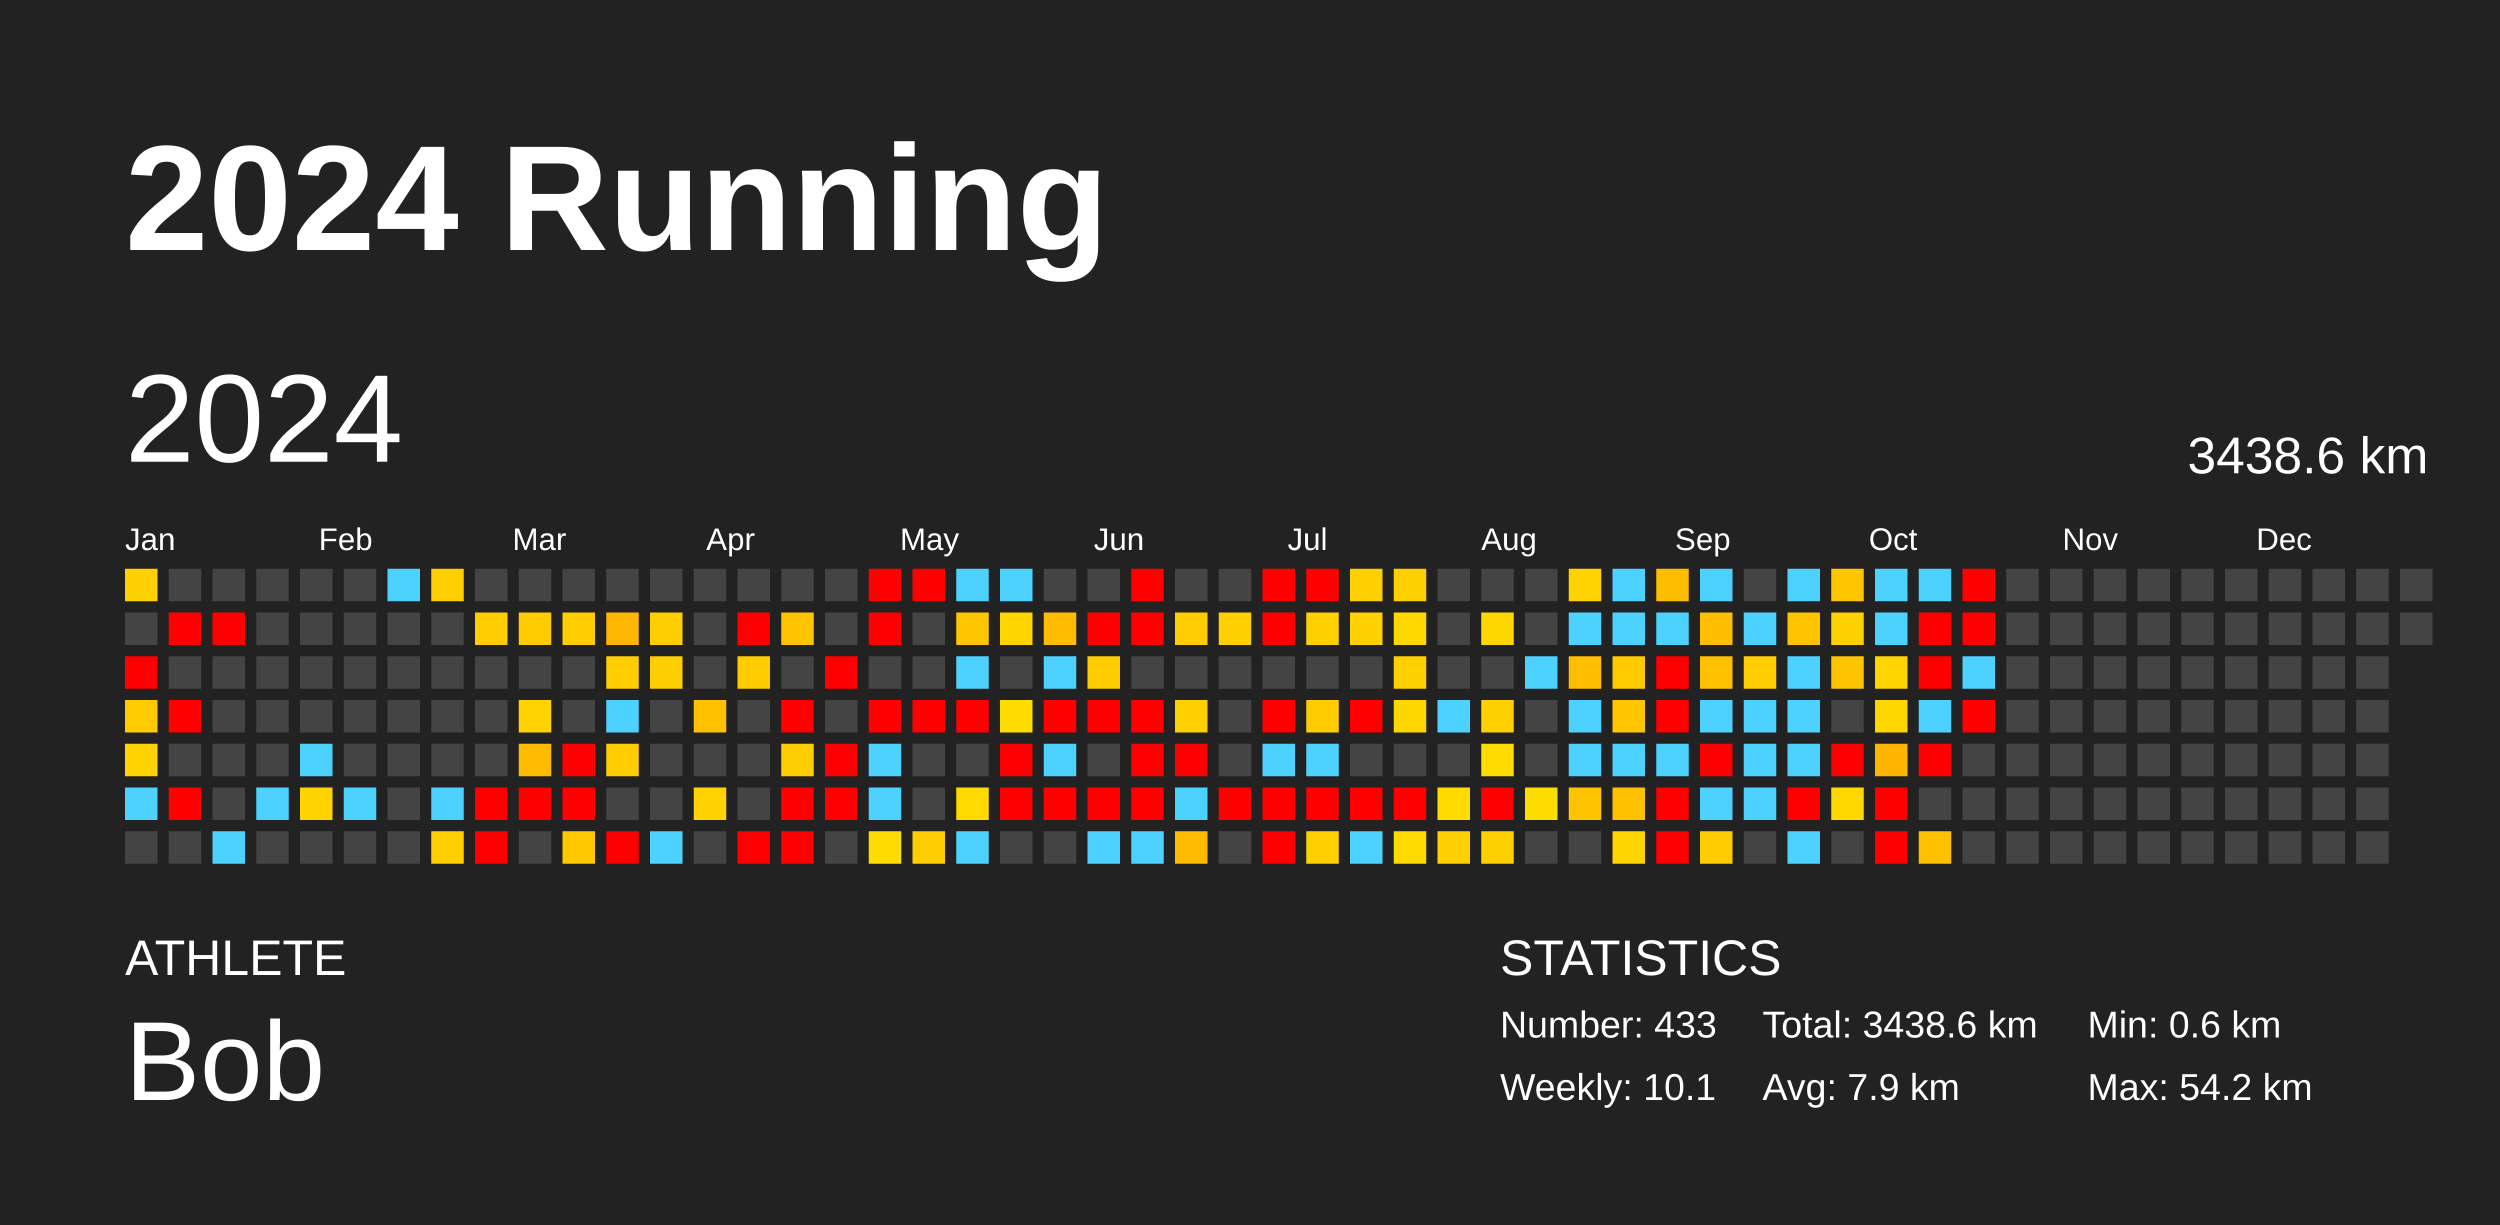
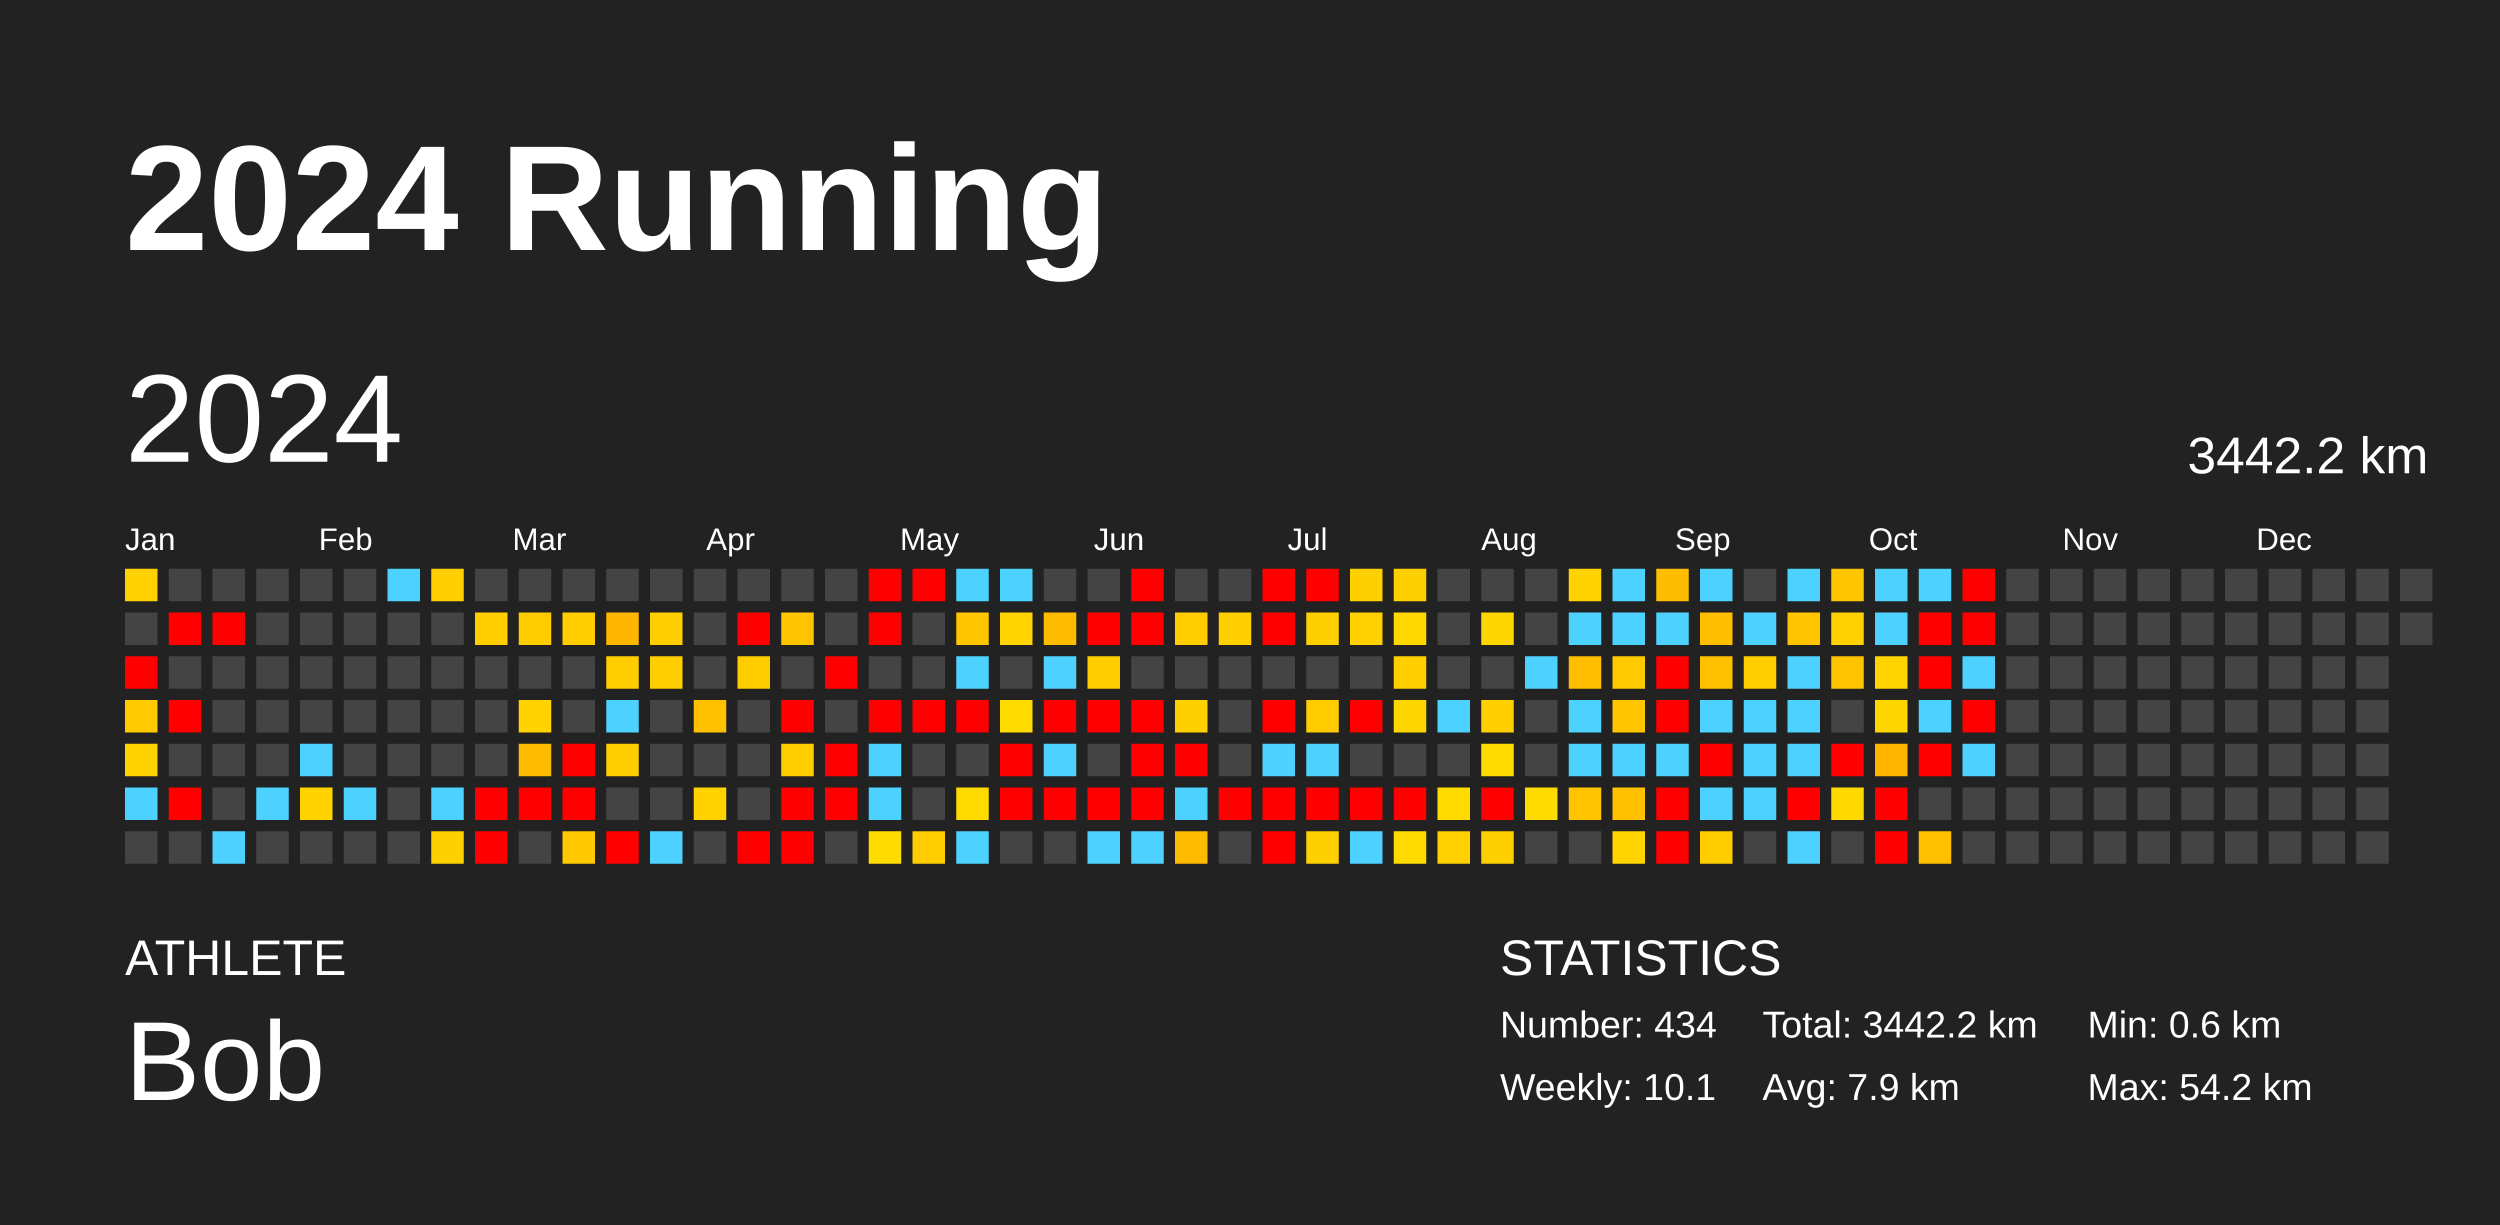
<svg xmlns="http://www.w3.org/2000/svg" baseProfile="full" height="98mm" version="1.1" viewBox="0,0,200,98" width="200mm">
  <defs />
  <rect fill="#222222" height="98" width="200" x="0" y="0" />
  <text fill="#FFFFFF" style="font-size:12px; font-family:Arial; font-weight:bold;" x="10" y="20">2024 Running</text>
  <text fill="#FFFFFF" style="font-size:4px; font-family:Arial" x="10" y="78">ATHLETE</text>
  <text fill="#FFFFFF" style="font-size:9px; font-family:Arial" x="10" y="88">Bob</text>
  <text fill="#FFFFFF" style="font-size:4px; font-family:Arial" x="120" y="78">STATISTICS</text>
-   <text fill="#FFFFFF" style="font-size:3px; font-family:Arial" x="120" y="83">Number: 433</text>
+   <text fill="#FFFFFF" style="font-size:3px; font-family:Arial" x="120" y="83">Number: 434</text>
  <text fill="#FFFFFF" style="font-size:3px; font-family:Arial" x="120" y="88">Weekly: 10.1</text>
-   <text fill="#FFFFFF" style="font-size:3px; font-family:Arial" x="141" y="83">Total: 3438.6 km</text>
+   <text fill="#FFFFFF" style="font-size:3px; font-family:Arial" x="141" y="83">Total: 3442.2 km</text>
  <text fill="#FFFFFF" style="font-size:3px; font-family:Arial" x="141" y="88">Avg: 7.9 km</text>
  <text fill="#FFFFFF" style="font-size:3px; font-family:Arial" x="167" y="83">Min: 0.6 km</text>
  <text fill="#FFFFFF" style="font-size:3px; font-family:Arial" x="167" y="88">Max: 54.2 km</text>
  <text dominant-baseline="hanging" fill="#FFFFFF" style="font-size:10.0px; font-family:Arial;" x="10" y="30">2024</text>
-   <text dominant-baseline="hanging" fill="#FFFFFF" style="font-size:4.125px; font-family:Arial;" x="175" y="35">3438.6 km</text>
+   <text dominant-baseline="hanging" fill="#FFFFFF" style="font-size:4.125px; font-family:Arial;" x="175" y="35">3442.2 km</text>
  <text fill="#FFFFFF" style="font-size:2.5px; font-family:Arial" x="10.0" y="44">Jan</text>
  <text fill="#FFFFFF" style="font-size:2.5px; font-family:Arial" x="25.5" y="44">Feb</text>
  <text fill="#FFFFFF" style="font-size:2.5px; font-family:Arial" x="41.0" y="44">Mar</text>
  <text fill="#FFFFFF" style="font-size:2.5px; font-family:Arial" x="56.5" y="44">Apr</text>
  <text fill="#FFFFFF" style="font-size:2.5px; font-family:Arial" x="72.0" y="44">May</text>
  <text fill="#FFFFFF" style="font-size:2.5px; font-family:Arial" x="87.5" y="44">Jun</text>
  <text fill="#FFFFFF" style="font-size:2.5px; font-family:Arial" x="103.0" y="44">Jul</text>
  <text fill="#FFFFFF" style="font-size:2.5px; font-family:Arial" x="118.5" y="44">Aug</text>
  <text fill="#FFFFFF" style="font-size:2.5px; font-family:Arial" x="134.0" y="44">Sep</text>
  <text fill="#FFFFFF" style="font-size:2.5px; font-family:Arial" x="149.5" y="44">Oct</text>
  <text fill="#FFFFFF" style="font-size:2.5px; font-family:Arial" x="165.0" y="44">Nov</text>
  <text fill="#FFFFFF" style="font-size:2.5px; font-family:Arial" x="180.5" y="44">Dec</text>
  <rect fill="#ffd100" height="2.6" width="2.6" x="10.0" y="45.5" />
  <rect fill="#444444" height="2.6" width="2.6" x="10.0" y="49.0" />
  <rect fill="red" height="2.6" width="2.6" x="10.0" y="52.5" />
  <rect fill="#ffcb00" height="2.6" width="2.6" x="10.0" y="56.0" />
  <rect fill="#ffd300" height="2.6" width="2.6" x="10.0" y="59.5" />
  <rect fill="#4dd2ff" height="2.6" width="2.6" x="10.0" y="63.0" />
  <rect fill="#444444" height="2.6" width="2.6" x="10.0" y="66.5" />
  <rect fill="#444444" height="2.6" width="2.6" x="13.5" y="45.5" />
  <rect fill="red" height="2.6" width="2.6" x="13.5" y="49.0" />
  <rect fill="#444444" height="2.6" width="2.6" x="13.5" y="52.5" />
  <rect fill="red" height="2.6" width="2.6" x="13.5" y="56.0" />
  <rect fill="#444444" height="2.6" width="2.6" x="13.5" y="59.5" />
  <rect fill="red" height="2.6" width="2.6" x="13.5" y="63.0" />
  <rect fill="#444444" height="2.6" width="2.6" x="13.5" y="66.5" />
  <rect fill="#444444" height="2.6" width="2.6" x="17.0" y="45.5" />
  <rect fill="red" height="2.6" width="2.6" x="17.0" y="49.0" />
  <rect fill="#444444" height="2.6" width="2.6" x="17.0" y="52.5" />
  <rect fill="#444444" height="2.6" width="2.6" x="17.0" y="56.0" />
  <rect fill="#444444" height="2.6" width="2.6" x="17.0" y="59.5" />
  <rect fill="#444444" height="2.6" width="2.6" x="17.0" y="63.0" />
  <rect fill="#4dd2ff" height="2.6" width="2.6" x="17.0" y="66.5" />
  <rect fill="#444444" height="2.6" width="2.6" x="20.5" y="45.5" />
  <rect fill="#444444" height="2.6" width="2.6" x="20.5" y="49.0" />
  <rect fill="#444444" height="2.6" width="2.6" x="20.5" y="52.5" />
  <rect fill="#444444" height="2.6" width="2.6" x="20.5" y="56.0" />
  <rect fill="#444444" height="2.6" width="2.6" x="20.5" y="59.5" />
  <rect fill="#4dd2ff" height="2.6" width="2.6" x="20.5" y="63.0" />
  <rect fill="#444444" height="2.6" width="2.6" x="20.5" y="66.5" />
  <rect fill="#444444" height="2.6" width="2.6" x="24.0" y="45.5" />
  <rect fill="#444444" height="2.6" width="2.6" x="24.0" y="49.0" />
  <rect fill="#444444" height="2.6" width="2.6" x="24.0" y="52.5" />
  <rect fill="#444444" height="2.6" width="2.6" x="24.0" y="56.0" />
  <rect fill="#4dd2ff" height="2.6" width="2.6" x="24.0" y="59.5" />
  <rect fill="#ffd300" height="2.6" width="2.6" x="24.0" y="63.0" />
  <rect fill="#444444" height="2.6" width="2.6" x="24.0" y="66.5" />
  <rect fill="#444444" height="2.6" width="2.6" x="27.5" y="45.5" />
  <rect fill="#444444" height="2.6" width="2.6" x="27.5" y="49.0" />
  <rect fill="#444444" height="2.6" width="2.6" x="27.5" y="52.5" />
  <rect fill="#444444" height="2.6" width="2.6" x="27.5" y="56.0" />
  <rect fill="#444444" height="2.6" width="2.6" x="27.5" y="59.5" />
  <rect fill="#4dd2ff" height="2.6" width="2.6" x="27.5" y="63.0" />
  <rect fill="#444444" height="2.6" width="2.6" x="27.5" y="66.5" />
  <rect fill="#4dd2ff" height="2.6" width="2.6" x="31.0" y="45.5" />
  <rect fill="#444444" height="2.6" width="2.6" x="31.0" y="49.0" />
  <rect fill="#444444" height="2.6" width="2.6" x="31.0" y="52.5" />
  <rect fill="#444444" height="2.6" width="2.6" x="31.0" y="56.0" />
  <rect fill="#444444" height="2.6" width="2.6" x="31.0" y="59.5" />
  <rect fill="#444444" height="2.6" width="2.6" x="31.0" y="63.0" />
  <rect fill="#444444" height="2.6" width="2.6" x="31.0" y="66.5" />
  <rect fill="#ffcf00" height="2.6" width="2.6" x="34.5" y="45.5" />
  <rect fill="#444444" height="2.6" width="2.6" x="34.5" y="49.0" />
  <rect fill="#444444" height="2.6" width="2.6" x="34.5" y="52.5" />
  <rect fill="#444444" height="2.6" width="2.6" x="34.5" y="56.0" />
  <rect fill="#444444" height="2.6" width="2.6" x="34.5" y="59.5" />
  <rect fill="#4dd2ff" height="2.6" width="2.6" x="34.5" y="63.0" />
  <rect fill="#ffd000" height="2.6" width="2.6" x="34.5" y="66.5" />
  <rect fill="#444444" height="2.6" width="2.6" x="38.0" y="45.5" />
  <rect fill="#ffcd00" height="2.6" width="2.6" x="38.0" y="49.0" />
  <rect fill="#444444" height="2.6" width="2.6" x="38.0" y="52.5" />
  <rect fill="#444444" height="2.6" width="2.6" x="38.0" y="56.0" />
  <rect fill="#444444" height="2.6" width="2.6" x="38.0" y="59.5" />
  <rect fill="red" height="2.6" width="2.6" x="38.0" y="63.0" />
  <rect fill="red" height="2.6" width="2.6" x="38.0" y="66.5" />
  <rect fill="#444444" height="2.6" width="2.6" x="41.5" y="45.5" />
  <rect fill="#ffcc00" height="2.6" width="2.6" x="41.5" y="49.0" />
  <rect fill="#444444" height="2.6" width="2.6" x="41.5" y="52.5" />
  <rect fill="#ffd200" height="2.6" width="2.6" x="41.5" y="56.0" />
  <rect fill="#ffbb00" height="2.6" width="2.6" x="41.5" y="59.5" />
  <rect fill="red" height="2.6" width="2.6" x="41.5" y="63.0" />
  <rect fill="#444444" height="2.6" width="2.6" x="41.5" y="66.5" />
  <rect fill="#444444" height="2.6" width="2.6" x="45.0" y="45.5" />
  <rect fill="#ffcd00" height="2.6" width="2.6" x="45.0" y="49.0" />
  <rect fill="#444444" height="2.6" width="2.6" x="45.0" y="52.5" />
  <rect fill="#444444" height="2.6" width="2.6" x="45.0" y="56.0" />
  <rect fill="red" height="2.6" width="2.6" x="45.0" y="59.5" />
  <rect fill="red" height="2.6" width="2.6" x="45.0" y="63.0" />
  <rect fill="#ffc800" height="2.6" width="2.6" x="45.0" y="66.5" />
  <rect fill="#444444" height="2.6" width="2.6" x="48.5" y="45.5" />
  <rect fill="#ffb600" height="2.6" width="2.6" x="48.5" y="49.0" />
  <rect fill="#ffcd00" height="2.6" width="2.6" x="48.5" y="52.5" />
  <rect fill="#4dd2ff" height="2.6" width="2.6" x="48.5" y="56.0" />
  <rect fill="#ffcd00" height="2.6" width="2.6" x="48.5" y="59.5" />
  <rect fill="#444444" height="2.6" width="2.6" x="48.5" y="63.0" />
  <rect fill="red" height="2.6" width="2.6" x="48.5" y="66.5" />
  <rect fill="#444444" height="2.6" width="2.6" x="52.0" y="45.5" />
  <rect fill="#ffce00" height="2.6" width="2.6" x="52.0" y="49.0" />
  <rect fill="#ffce00" height="2.6" width="2.6" x="52.0" y="52.5" />
  <rect fill="#444444" height="2.6" width="2.6" x="52.0" y="56.0" />
  <rect fill="#444444" height="2.6" width="2.6" x="52.0" y="59.5" />
  <rect fill="#444444" height="2.6" width="2.6" x="52.0" y="63.0" />
  <rect fill="#4dd2ff" height="2.6" width="2.6" x="52.0" y="66.5" />
  <rect fill="#444444" height="2.6" width="2.6" x="55.5" y="45.5" />
  <rect fill="#444444" height="2.6" width="2.6" x="55.5" y="49.0" />
  <rect fill="#444444" height="2.6" width="2.6" x="55.5" y="52.5" />
  <rect fill="#ffc100" height="2.6" width="2.6" x="55.5" y="56.0" />
  <rect fill="#444444" height="2.6" width="2.6" x="55.5" y="59.5" />
  <rect fill="#ffd200" height="2.6" width="2.6" x="55.5" y="63.0" />
  <rect fill="#444444" height="2.6" width="2.6" x="55.5" y="66.5" />
  <rect fill="#444444" height="2.6" width="2.6" x="59.0" y="45.5" />
  <rect fill="red" height="2.6" width="2.6" x="59.0" y="49.0" />
  <rect fill="#ffcc00" height="2.6" width="2.6" x="59.0" y="52.5" />
  <rect fill="#444444" height="2.6" width="2.6" x="59.0" y="56.0" />
  <rect fill="#444444" height="2.6" width="2.6" x="59.0" y="59.5" />
  <rect fill="#444444" height="2.6" width="2.6" x="59.0" y="63.0" />
  <rect fill="red" height="2.6" width="2.6" x="59.0" y="66.5" />
  <rect fill="#444444" height="2.6" width="2.6" x="62.5" y="45.5" />
  <rect fill="#ffc400" height="2.6" width="2.6" x="62.5" y="49.0" />
  <rect fill="#444444" height="2.6" width="2.6" x="62.5" y="52.5" />
  <rect fill="red" height="2.6" width="2.6" x="62.5" y="56.0" />
  <rect fill="#ffce00" height="2.6" width="2.6" x="62.5" y="59.5" />
  <rect fill="red" height="2.6" width="2.6" x="62.5" y="63.0" />
  <rect fill="red" height="2.6" width="2.6" x="62.5" y="66.5" />
  <rect fill="#444444" height="2.6" width="2.6" x="66.0" y="45.5" />
  <rect fill="#444444" height="2.6" width="2.6" x="66.0" y="49.0" />
  <rect fill="red" height="2.6" width="2.6" x="66.0" y="52.5" />
  <rect fill="#444444" height="2.6" width="2.6" x="66.0" y="56.0" />
  <rect fill="red" height="2.6" width="2.6" x="66.0" y="59.5" />
  <rect fill="red" height="2.6" width="2.6" x="66.0" y="63.0" />
  <rect fill="#444444" height="2.6" width="2.6" x="66.0" y="66.5" />
  <rect fill="red" height="2.6" width="2.6" x="69.5" y="45.5" />
  <rect fill="red" height="2.6" width="2.6" x="69.5" y="49.0" />
  <rect fill="#444444" height="2.6" width="2.6" x="69.5" y="52.5" />
  <rect fill="red" height="2.6" width="2.6" x="69.5" y="56.0" />
  <rect fill="#4dd2ff" height="2.6" width="2.6" x="69.5" y="59.5" />
  <rect fill="#4dd2ff" height="2.6" width="2.6" x="69.5" y="63.0" />
  <rect fill="#ffdc00" height="2.6" width="2.6" x="69.5" y="66.5" />
  <rect fill="red" height="2.6" width="2.6" x="73.0" y="45.5" />
  <rect fill="#444444" height="2.6" width="2.6" x="73.0" y="49.0" />
  <rect fill="#444444" height="2.6" width="2.6" x="73.0" y="52.5" />
  <rect fill="red" height="2.6" width="2.6" x="73.0" y="56.0" />
  <rect fill="#444444" height="2.6" width="2.6" x="73.0" y="59.5" />
  <rect fill="#444444" height="2.6" width="2.6" x="73.0" y="63.0" />
  <rect fill="#ffcd00" height="2.6" width="2.6" x="73.0" y="66.5" />
  <rect fill="#4dd2ff" height="2.6" width="2.6" x="76.5" y="45.5" />
  <rect fill="#ffc600" height="2.6" width="2.6" x="76.5" y="49.0" />
  <rect fill="#4dd2ff" height="2.6" width="2.6" x="76.5" y="52.5" />
  <rect fill="red" height="2.6" width="2.6" x="76.5" y="56.0" />
  <rect fill="#444444" height="2.6" width="2.6" x="76.5" y="59.5" />
  <rect fill="#ffda00" height="2.6" width="2.6" x="76.5" y="63.0" />
  <rect fill="#4dd2ff" height="2.6" width="2.6" x="76.5" y="66.5" />
  <rect fill="#4dd2ff" height="2.6" width="2.6" x="80.0" y="45.5" />
  <rect fill="#ffd400" height="2.6" width="2.6" x="80.0" y="49.0" />
  <rect fill="#444444" height="2.6" width="2.6" x="80.0" y="52.5" />
  <rect fill="#ffdc00" height="2.6" width="2.6" x="80.0" y="56.0" />
  <rect fill="red" height="2.6" width="2.6" x="80.0" y="59.5" />
  <rect fill="red" height="2.6" width="2.6" x="80.0" y="63.0" />
  <rect fill="#444444" height="2.6" width="2.6" x="80.0" y="66.5" />
  <rect fill="#444444" height="2.6" width="2.6" x="83.5" y="45.5" />
  <rect fill="#ffbb00" height="2.6" width="2.6" x="83.5" y="49.0" />
  <rect fill="#4dd2ff" height="2.6" width="2.6" x="83.5" y="52.5" />
  <rect fill="red" height="2.6" width="2.6" x="83.5" y="56.0" />
  <rect fill="#4dd2ff" height="2.6" width="2.6" x="83.5" y="59.5" />
  <rect fill="red" height="2.6" width="2.6" x="83.5" y="63.0" />
  <rect fill="#444444" height="2.6" width="2.6" x="83.5" y="66.5" />
  <rect fill="#444444" height="2.6" width="2.6" x="87.0" y="45.5" />
  <rect fill="red" height="2.6" width="2.6" x="87.0" y="49.0" />
  <rect fill="#ffcc00" height="2.6" width="2.6" x="87.0" y="52.5" />
  <rect fill="red" height="2.6" width="2.6" x="87.0" y="56.0" />
  <rect fill="#444444" height="2.6" width="2.6" x="87.0" y="59.5" />
  <rect fill="red" height="2.6" width="2.6" x="87.0" y="63.0" />
  <rect fill="#4dd2ff" height="2.6" width="2.6" x="87.0" y="66.5" />
  <rect fill="red" height="2.6" width="2.6" x="90.5" y="45.5" />
  <rect fill="red" height="2.6" width="2.6" x="90.5" y="49.0" />
  <rect fill="#444444" height="2.6" width="2.6" x="90.5" y="52.5" />
  <rect fill="red" height="2.6" width="2.6" x="90.5" y="56.0" />
  <rect fill="red" height="2.6" width="2.6" x="90.5" y="59.5" />
  <rect fill="red" height="2.6" width="2.6" x="90.5" y="63.0" />
  <rect fill="#4dd2ff" height="2.6" width="2.6" x="90.5" y="66.5" />
  <rect fill="#444444" height="2.6" width="2.6" x="94.0" y="45.5" />
  <rect fill="#ffcd00" height="2.6" width="2.6" x="94.0" y="49.0" />
  <rect fill="#444444" height="2.6" width="2.6" x="94.0" y="52.5" />
  <rect fill="#ffd000" height="2.6" width="2.6" x="94.0" y="56.0" />
  <rect fill="red" height="2.6" width="2.6" x="94.0" y="59.5" />
  <rect fill="#4dd2ff" height="2.6" width="2.6" x="94.0" y="63.0" />
  <rect fill="#ffbb00" height="2.6" width="2.6" x="94.0" y="66.5" />
  <rect fill="#444444" height="2.6" width="2.6" x="97.5" y="45.5" />
  <rect fill="#ffcf00" height="2.6" width="2.6" x="97.5" y="49.0" />
  <rect fill="#444444" height="2.6" width="2.6" x="97.5" y="52.5" />
  <rect fill="#444444" height="2.6" width="2.6" x="97.5" y="56.0" />
  <rect fill="#444444" height="2.6" width="2.6" x="97.5" y="59.5" />
  <rect fill="red" height="2.6" width="2.6" x="97.5" y="63.0" />
  <rect fill="#444444" height="2.6" width="2.6" x="97.5" y="66.5" />
  <rect fill="red" height="2.6" width="2.6" x="101.0" y="45.5" />
  <rect fill="red" height="2.6" width="2.6" x="101.0" y="49.0" />
  <rect fill="#444444" height="2.6" width="2.6" x="101.0" y="52.5" />
  <rect fill="red" height="2.6" width="2.6" x="101.0" y="56.0" />
  <rect fill="#4dd2ff" height="2.6" width="2.6" x="101.0" y="59.5" />
  <rect fill="red" height="2.6" width="2.6" x="101.0" y="63.0" />
  <rect fill="red" height="2.6" width="2.6" x="101.0" y="66.5" />
  <rect fill="red" height="2.6" width="2.6" x="104.5" y="45.5" />
  <rect fill="#ffd000" height="2.6" width="2.6" x="104.5" y="49.0" />
  <rect fill="#444444" height="2.6" width="2.6" x="104.5" y="52.5" />
  <rect fill="#ffcc00" height="2.6" width="2.6" x="104.5" y="56.0" />
  <rect fill="#4dd2ff" height="2.6" width="2.6" x="104.5" y="59.5" />
  <rect fill="red" height="2.6" width="2.6" x="104.5" y="63.0" />
  <rect fill="#ffd000" height="2.6" width="2.6" x="104.5" y="66.5" />
  <rect fill="#ffd000" height="2.6" width="2.6" x="108.0" y="45.5" />
  <rect fill="#ffd100" height="2.6" width="2.6" x="108.0" y="49.0" />
  <rect fill="#444444" height="2.6" width="2.6" x="108.0" y="52.5" />
  <rect fill="red" height="2.6" width="2.6" x="108.0" y="56.0" />
  <rect fill="#444444" height="2.6" width="2.6" x="108.0" y="59.5" />
  <rect fill="red" height="2.6" width="2.6" x="108.0" y="63.0" />
  <rect fill="#4dd2ff" height="2.6" width="2.6" x="108.0" y="66.5" />
  <rect fill="#ffd000" height="2.6" width="2.6" x="111.5" y="45.5" />
  <rect fill="#ffd800" height="2.6" width="2.6" x="111.5" y="49.0" />
  <rect fill="#ffcf00" height="2.6" width="2.6" x="111.5" y="52.5" />
  <rect fill="#ffd700" height="2.6" width="2.6" x="111.5" y="56.0" />
  <rect fill="#444444" height="2.6" width="2.6" x="111.5" y="59.5" />
  <rect fill="red" height="2.6" width="2.6" x="111.5" y="63.0" />
  <rect fill="#ffda00" height="2.6" width="2.6" x="111.5" y="66.5" />
  <rect fill="#444444" height="2.6" width="2.6" x="115.0" y="45.5" />
  <rect fill="#444444" height="2.6" width="2.6" x="115.0" y="49.0" />
  <rect fill="#444444" height="2.6" width="2.6" x="115.0" y="52.5" />
  <rect fill="#4dd2ff" height="2.6" width="2.6" x="115.0" y="56.0" />
  <rect fill="#444444" height="2.6" width="2.6" x="115.0" y="59.5" />
  <rect fill="#ffdb00" height="2.6" width="2.6" x="115.0" y="63.0" />
  <rect fill="#ffd100" height="2.6" width="2.6" x="115.0" y="66.5" />
  <rect fill="#444444" height="2.6" width="2.6" x="118.5" y="45.5" />
  <rect fill="#ffd700" height="2.6" width="2.6" x="118.5" y="49.0" />
  <rect fill="#444444" height="2.6" width="2.6" x="118.5" y="52.5" />
  <rect fill="#ffcf00" height="2.6" width="2.6" x="118.5" y="56.0" />
  <rect fill="#ffdb00" height="2.6" width="2.6" x="118.5" y="59.5" />
  <rect fill="red" height="2.6" width="2.6" x="118.5" y="63.0" />
  <rect fill="#ffd000" height="2.6" width="2.6" x="118.5" y="66.5" />
  <rect fill="#444444" height="2.6" width="2.6" x="122.0" y="45.5" />
  <rect fill="#444444" height="2.6" width="2.6" x="122.0" y="49.0" />
  <rect fill="#4dd2ff" height="2.6" width="2.6" x="122.0" y="52.5" />
  <rect fill="#444444" height="2.6" width="2.6" x="122.0" y="56.0" />
  <rect fill="#444444" height="2.6" width="2.6" x="122.0" y="59.5" />
  <rect fill="#ffdc00" height="2.6" width="2.6" x="122.0" y="63.0" />
  <rect fill="#444444" height="2.6" width="2.6" x="122.0" y="66.5" />
  <rect fill="#ffd300" height="2.6" width="2.6" x="125.5" y="45.5" />
  <rect fill="#4dd2ff" height="2.6" width="2.6" x="125.5" y="49.0" />
  <rect fill="#ffbe00" height="2.6" width="2.6" x="125.5" y="52.5" />
  <rect fill="#4dd2ff" height="2.6" width="2.6" x="125.5" y="56.0" />
  <rect fill="#4dd2ff" height="2.6" width="2.6" x="125.5" y="59.5" />
  <rect fill="#ffc300" height="2.6" width="2.6" x="125.5" y="63.0" />
  <rect fill="#444444" height="2.6" width="2.6" x="125.5" y="66.5" />
  <rect fill="#4dd2ff" height="2.6" width="2.6" x="129.0" y="45.5" />
  <rect fill="#4dd2ff" height="2.6" width="2.6" x="129.0" y="49.0" />
  <rect fill="#ffcb00" height="2.6" width="2.6" x="129.0" y="52.5" />
  <rect fill="#ffc600" height="2.6" width="2.6" x="129.0" y="56.0" />
  <rect fill="#4dd2ff" height="2.6" width="2.6" x="129.0" y="59.5" />
  <rect fill="#ffc100" height="2.6" width="2.6" x="129.0" y="63.0" />
  <rect fill="#ffd400" height="2.6" width="2.6" x="129.0" y="66.5" />
  <rect fill="#ffbd00" height="2.6" width="2.6" x="132.5" y="45.5" />
  <rect fill="#4dd2ff" height="2.6" width="2.6" x="132.5" y="49.0" />
  <rect fill="red" height="2.6" width="2.6" x="132.5" y="52.5" />
  <rect fill="red" height="2.6" width="2.6" x="132.5" y="56.0" />
  <rect fill="#4dd2ff" height="2.6" width="2.6" x="132.5" y="59.5" />
  <rect fill="red" height="2.6" width="2.6" x="132.5" y="63.0" />
  <rect fill="red" height="2.6" width="2.6" x="132.5" y="66.5" />
  <rect fill="#4dd2ff" height="2.6" width="2.6" x="136.0" y="45.5" />
  <rect fill="#ffbe00" height="2.6" width="2.6" x="136.0" y="49.0" />
  <rect fill="#ffc000" height="2.6" width="2.6" x="136.0" y="52.5" />
  <rect fill="#4dd2ff" height="2.6" width="2.6" x="136.0" y="56.0" />
  <rect fill="red" height="2.6" width="2.6" x="136.0" y="59.5" />
  <rect fill="#4dd2ff" height="2.6" width="2.6" x="136.0" y="63.0" />
  <rect fill="#ffcc00" height="2.6" width="2.6" x="136.0" y="66.5" />
  <rect fill="#444444" height="2.6" width="2.6" x="139.5" y="45.5" />
  <rect fill="#4dd2ff" height="2.6" width="2.6" x="139.5" y="49.0" />
  <rect fill="#ffcd00" height="2.6" width="2.6" x="139.5" y="52.5" />
  <rect fill="#4dd2ff" height="2.6" width="2.6" x="139.5" y="56.0" />
  <rect fill="#4dd2ff" height="2.6" width="2.6" x="139.5" y="59.5" />
  <rect fill="#4dd2ff" height="2.6" width="2.6" x="139.5" y="63.0" />
  <rect fill="#444444" height="2.6" width="2.6" x="139.5" y="66.5" />
  <rect fill="#4dd2ff" height="2.6" width="2.6" x="143.0" y="45.5" />
  <rect fill="#ffc300" height="2.6" width="2.6" x="143.0" y="49.0" />
  <rect fill="#4dd2ff" height="2.6" width="2.6" x="143.0" y="52.5" />
  <rect fill="#4dd2ff" height="2.6" width="2.6" x="143.0" y="56.0" />
  <rect fill="#4dd2ff" height="2.6" width="2.6" x="143.0" y="59.5" />
  <rect fill="red" height="2.6" width="2.6" x="143.0" y="63.0" />
  <rect fill="#4dd2ff" height="2.6" width="2.6" x="143.0" y="66.5" />
  <rect fill="#ffc600" height="2.6" width="2.6" x="146.5" y="45.5" />
  <rect fill="#ffd100" height="2.6" width="2.6" x="146.5" y="49.0" />
  <rect fill="#ffc400" height="2.6" width="2.6" x="146.5" y="52.5" />
  <rect fill="#444444" height="2.6" width="2.6" x="146.5" y="56.0" />
  <rect fill="red" height="2.6" width="2.6" x="146.5" y="59.5" />
  <rect fill="#ffd800" height="2.6" width="2.6" x="146.5" y="63.0" />
  <rect fill="#444444" height="2.6" width="2.6" x="146.5" y="66.5" />
  <rect fill="#4dd2ff" height="2.6" width="2.6" x="150.0" y="45.5" />
  <rect fill="#4dd2ff" height="2.6" width="2.6" x="150.0" y="49.0" />
  <rect fill="#ffd400" height="2.6" width="2.6" x="150.0" y="52.5" />
  <rect fill="#ffd700" height="2.6" width="2.6" x="150.0" y="56.0" />
  <rect fill="#ffb500" height="2.6" width="2.6" x="150.0" y="59.5" />
  <rect fill="red" height="2.6" width="2.6" x="150.0" y="63.0" />
  <rect fill="red" height="2.6" width="2.6" x="150.0" y="66.5" />
  <rect fill="#4dd2ff" height="2.6" width="2.6" x="153.5" y="45.5" />
  <rect fill="red" height="2.6" width="2.6" x="153.5" y="49.0" />
  <rect fill="red" height="2.6" width="2.6" x="153.5" y="52.5" />
  <rect fill="#4dd2ff" height="2.6" width="2.6" x="153.5" y="56.0" />
  <rect fill="red" height="2.6" width="2.6" x="153.5" y="59.5" />
  <rect fill="#444444" height="2.6" width="2.6" x="153.5" y="63.0" />
  <rect fill="#ffc000" height="2.6" width="2.6" x="153.5" y="66.5" />
  <rect fill="red" height="2.6" width="2.6" x="157.0" y="45.5" />
  <rect fill="red" height="2.6" width="2.6" x="157.0" y="49.0" />
  <rect fill="#4dd2ff" height="2.6" width="2.6" x="157.0" y="52.5" />
  <rect fill="red" height="2.6" width="2.6" x="157.0" y="56.0" />
-   <rect fill="#444444" height="2.6" width="2.6" x="157.0" y="59.5" />
+   <rect fill="#4dd2ff" height="2.6" width="2.6" x="157.0" y="59.5" />
  <rect fill="#444444" height="2.6" width="2.6" x="157.0" y="63.0" />
  <rect fill="#444444" height="2.6" width="2.6" x="157.0" y="66.5" />
  <rect fill="#444444" height="2.6" width="2.6" x="160.5" y="45.5" />
  <rect fill="#444444" height="2.6" width="2.6" x="160.5" y="49.0" />
  <rect fill="#444444" height="2.6" width="2.6" x="160.5" y="52.5" />
  <rect fill="#444444" height="2.6" width="2.6" x="160.5" y="56.0" />
  <rect fill="#444444" height="2.6" width="2.6" x="160.5" y="59.5" />
  <rect fill="#444444" height="2.6" width="2.6" x="160.5" y="63.0" />
  <rect fill="#444444" height="2.6" width="2.6" x="160.5" y="66.5" />
  <rect fill="#444444" height="2.6" width="2.6" x="164.0" y="45.5" />
  <rect fill="#444444" height="2.6" width="2.6" x="164.0" y="49.0" />
  <rect fill="#444444" height="2.6" width="2.6" x="164.0" y="52.5" />
  <rect fill="#444444" height="2.6" width="2.6" x="164.0" y="56.0" />
  <rect fill="#444444" height="2.6" width="2.6" x="164.0" y="59.5" />
  <rect fill="#444444" height="2.6" width="2.6" x="164.0" y="63.0" />
  <rect fill="#444444" height="2.6" width="2.6" x="164.0" y="66.5" />
  <rect fill="#444444" height="2.6" width="2.6" x="167.5" y="45.5" />
  <rect fill="#444444" height="2.6" width="2.6" x="167.5" y="49.0" />
  <rect fill="#444444" height="2.6" width="2.6" x="167.5" y="52.5" />
  <rect fill="#444444" height="2.6" width="2.6" x="167.5" y="56.0" />
  <rect fill="#444444" height="2.6" width="2.6" x="167.5" y="59.5" />
  <rect fill="#444444" height="2.6" width="2.6" x="167.5" y="63.0" />
  <rect fill="#444444" height="2.6" width="2.6" x="167.5" y="66.5" />
  <rect fill="#444444" height="2.6" width="2.6" x="171.0" y="45.5" />
  <rect fill="#444444" height="2.6" width="2.6" x="171.0" y="49.0" />
  <rect fill="#444444" height="2.6" width="2.6" x="171.0" y="52.5" />
  <rect fill="#444444" height="2.6" width="2.6" x="171.0" y="56.0" />
  <rect fill="#444444" height="2.6" width="2.6" x="171.0" y="59.5" />
  <rect fill="#444444" height="2.6" width="2.6" x="171.0" y="63.0" />
  <rect fill="#444444" height="2.6" width="2.6" x="171.0" y="66.5" />
  <rect fill="#444444" height="2.6" width="2.6" x="174.5" y="45.5" />
  <rect fill="#444444" height="2.6" width="2.6" x="174.5" y="49.0" />
  <rect fill="#444444" height="2.6" width="2.6" x="174.5" y="52.5" />
  <rect fill="#444444" height="2.6" width="2.6" x="174.5" y="56.0" />
  <rect fill="#444444" height="2.6" width="2.6" x="174.5" y="59.5" />
  <rect fill="#444444" height="2.6" width="2.6" x="174.5" y="63.0" />
  <rect fill="#444444" height="2.6" width="2.6" x="174.5" y="66.5" />
  <rect fill="#444444" height="2.6" width="2.6" x="178.0" y="45.5" />
  <rect fill="#444444" height="2.6" width="2.6" x="178.0" y="49.0" />
  <rect fill="#444444" height="2.6" width="2.6" x="178.0" y="52.5" />
  <rect fill="#444444" height="2.6" width="2.6" x="178.0" y="56.0" />
  <rect fill="#444444" height="2.6" width="2.6" x="178.0" y="59.5" />
  <rect fill="#444444" height="2.6" width="2.6" x="178.0" y="63.0" />
  <rect fill="#444444" height="2.6" width="2.6" x="178.0" y="66.5" />
  <rect fill="#444444" height="2.6" width="2.6" x="181.5" y="45.5" />
  <rect fill="#444444" height="2.6" width="2.6" x="181.5" y="49.0" />
  <rect fill="#444444" height="2.6" width="2.6" x="181.5" y="52.5" />
  <rect fill="#444444" height="2.6" width="2.6" x="181.5" y="56.0" />
  <rect fill="#444444" height="2.6" width="2.6" x="181.5" y="59.5" />
  <rect fill="#444444" height="2.6" width="2.6" x="181.5" y="63.0" />
  <rect fill="#444444" height="2.6" width="2.6" x="181.5" y="66.5" />
  <rect fill="#444444" height="2.6" width="2.6" x="185.0" y="45.5" />
  <rect fill="#444444" height="2.6" width="2.6" x="185.0" y="49.0" />
  <rect fill="#444444" height="2.6" width="2.6" x="185.0" y="52.5" />
  <rect fill="#444444" height="2.6" width="2.6" x="185.0" y="56.0" />
  <rect fill="#444444" height="2.6" width="2.6" x="185.0" y="59.5" />
  <rect fill="#444444" height="2.6" width="2.6" x="185.0" y="63.0" />
  <rect fill="#444444" height="2.6" width="2.6" x="185.0" y="66.5" />
  <rect fill="#444444" height="2.6" width="2.6" x="188.5" y="45.5" />
  <rect fill="#444444" height="2.6" width="2.6" x="188.5" y="49.0" />
  <rect fill="#444444" height="2.6" width="2.6" x="188.5" y="52.5" />
  <rect fill="#444444" height="2.6" width="2.6" x="188.5" y="56.0" />
  <rect fill="#444444" height="2.6" width="2.6" x="188.5" y="59.5" />
  <rect fill="#444444" height="2.6" width="2.6" x="188.5" y="63.0" />
  <rect fill="#444444" height="2.6" width="2.6" x="188.5" y="66.5" />
  <rect fill="#444444" height="2.6" width="2.6" x="192.0" y="45.5" />
  <rect fill="#444444" height="2.6" width="2.6" x="192.0" y="49.0" />
</svg>
